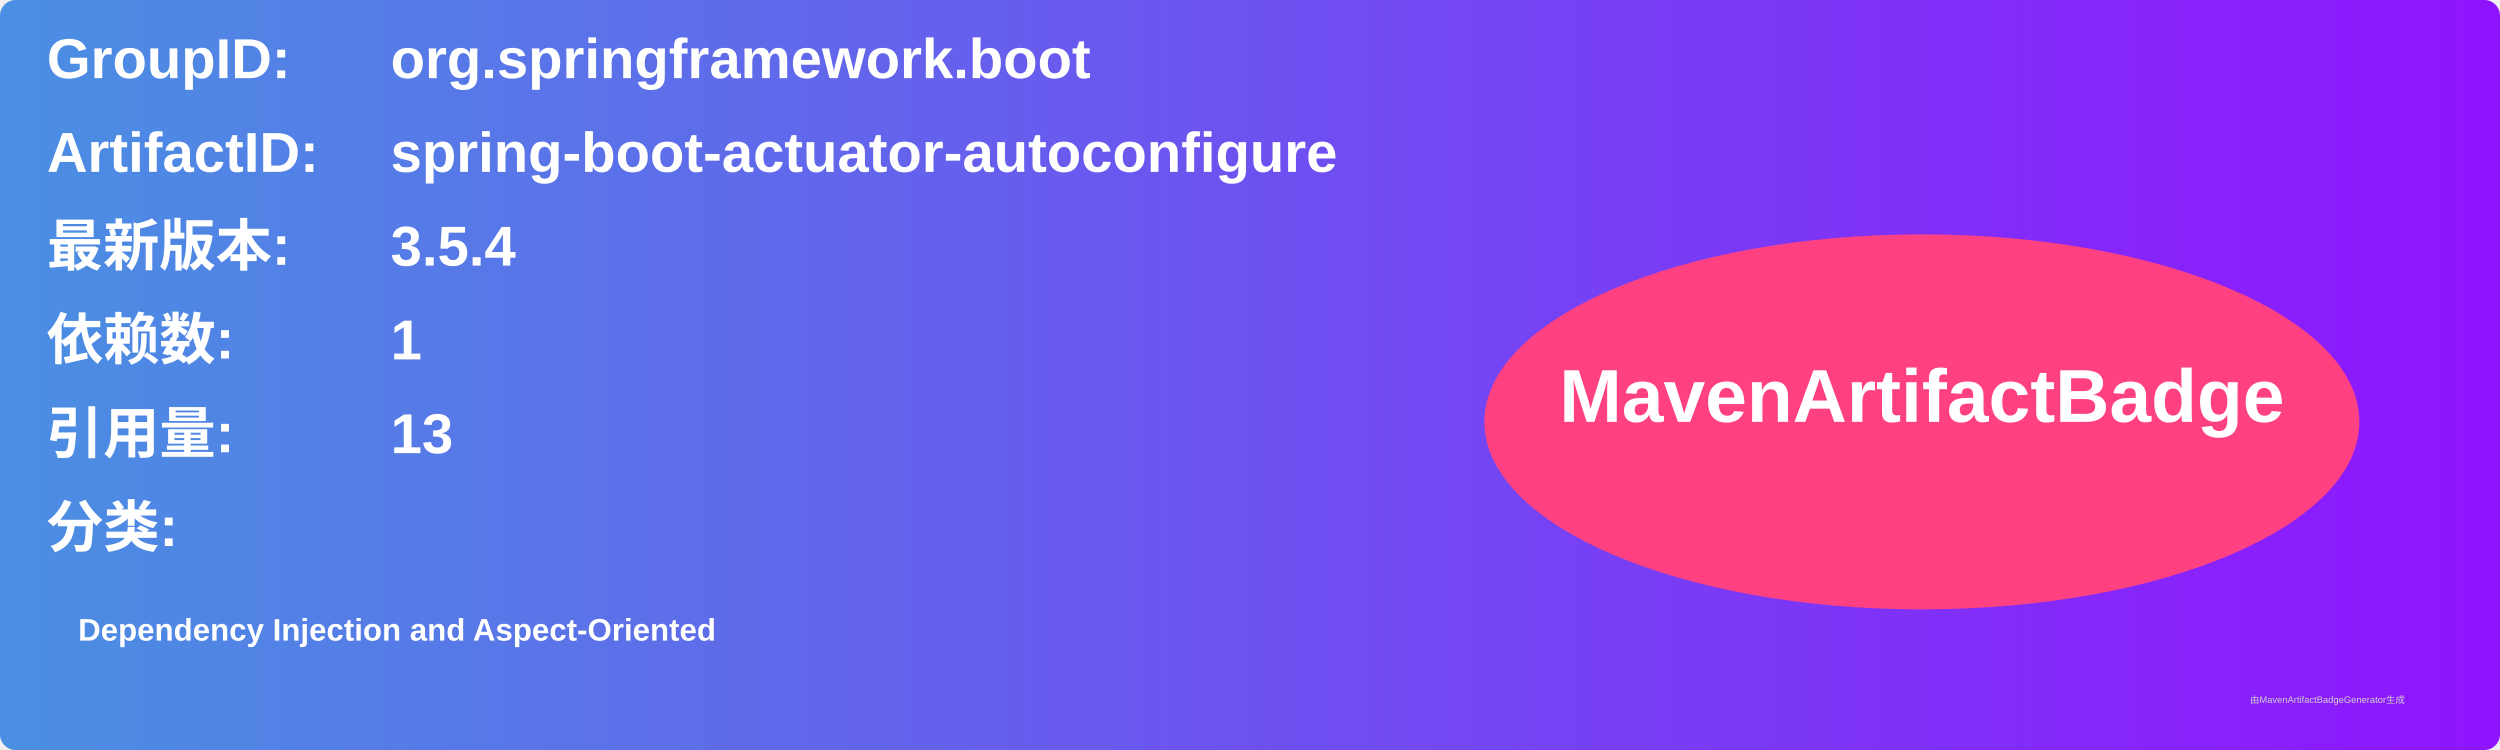
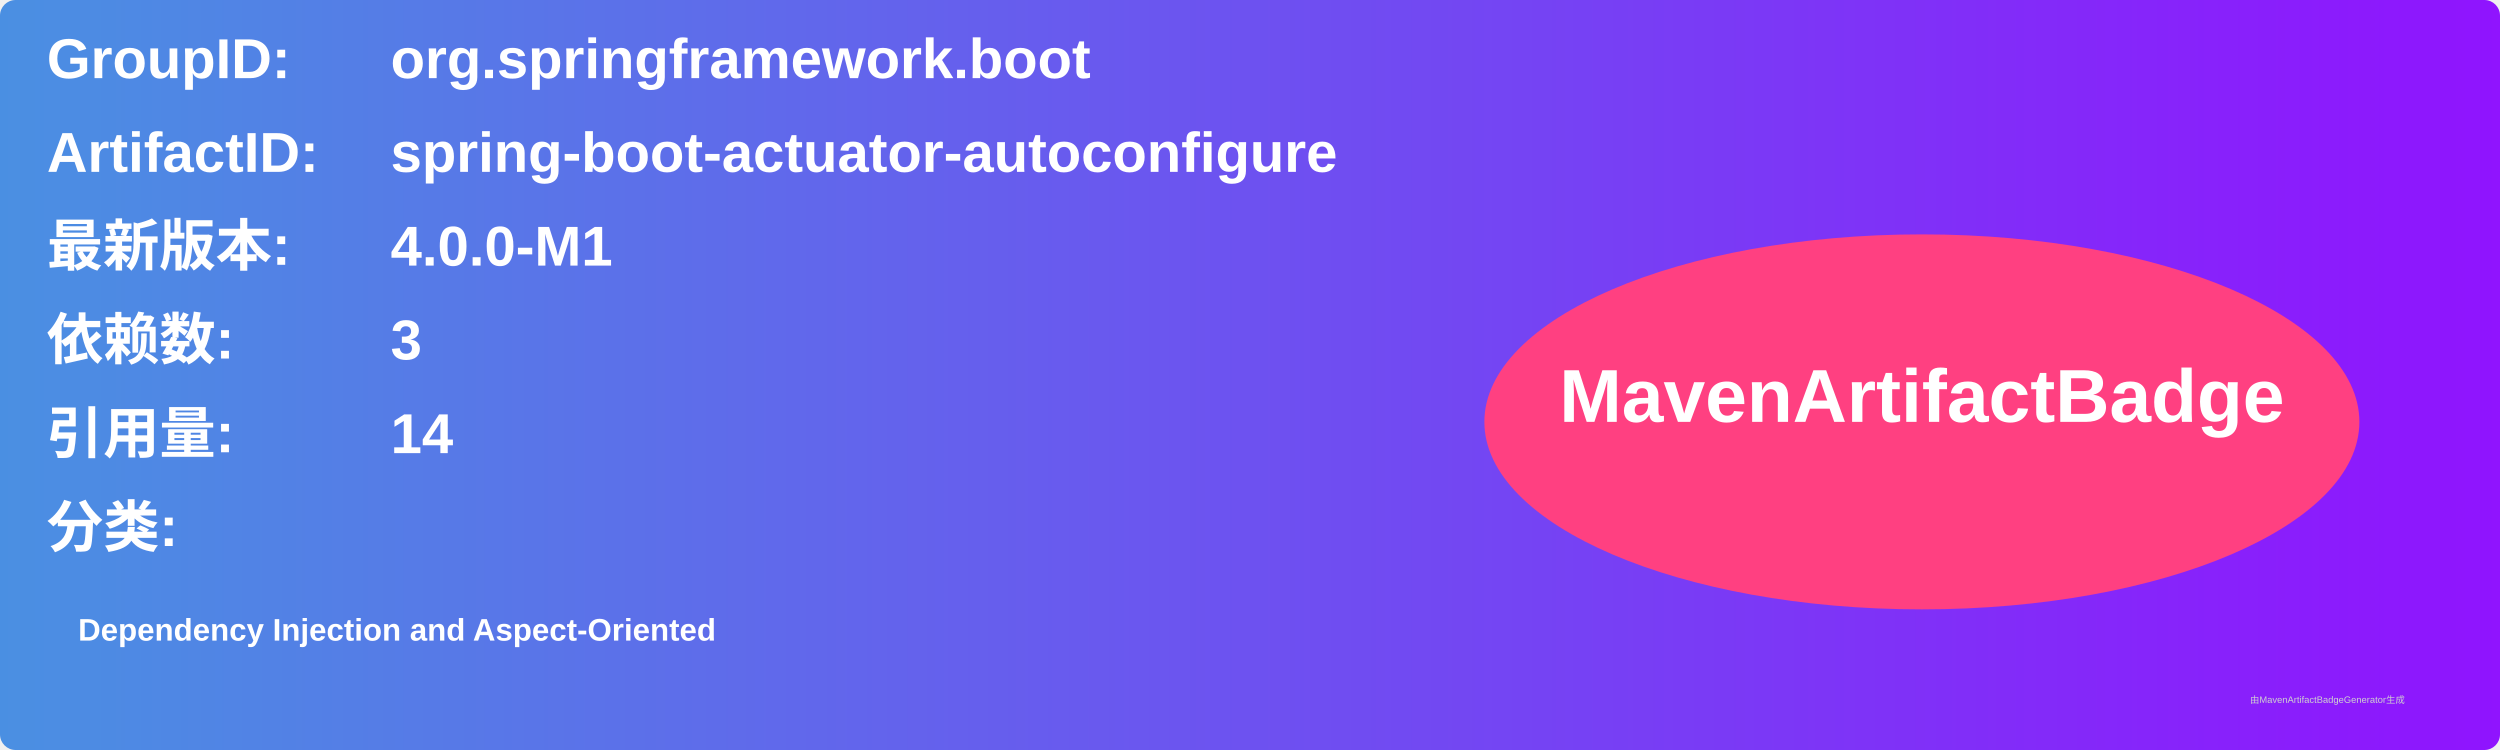
<svg xmlns="http://www.w3.org/2000/svg" width="800" height="240" viewBox="0 0 800 240">
  <linearGradient id="grad" x1="0%" y1="0%" x2="100%" y2="0%">
    <stop offset="0%" stop-color="#4a90e2" />
    <stop offset="100%" stop-color="#9013fe" />
  </linearGradient>
  <rect width="100%" height="100%" rx="5" ry="5" fill="url(#grad)" />
  <g transform="translate(15, 15)">
    <text x="0" y="10" font-family="Arial" font-size="18" fill="white" font-weight="bold" width="260">GroupID:</text>
    <text x="110" y="10" font-family="Arial" font-size="18" fill="white" font-weight="bold" width="460">org.springframework.boot</text>
    <text x="0" y="40" font-family="Arial" font-size="18" fill="white" font-weight="bold" width="260">ArtifactID:</text>
    <text x="110" y="40" font-family="Arial" font-size="18" fill="white" font-weight="bold" width="460">spring-boot-actuator-autoconfigure</text>
    <text x="0" y="70" font-family="Arial" font-size="18" fill="white" font-weight="bold">最新版本:</text>
    <text x="110" y="70" font-family="Arial" font-size="18" fill="white" font-weight="bold">
-       <tspan font-weight="bold">3.5.4</tspan>
+       <tspan font-weight="bold">4.0.0-M1</tspan>
    </text>
    <text x="0" y="100" font-family="Arial" font-size="18" fill="white" font-weight="bold">依赖数: </text>
    <text x="110" y="100" font-family="Arial" font-size="18" fill="white">
-       <tspan font-weight="bold">1</tspan>
+       <tspan font-weight="bold">3</tspan>
    </text>
    <text x="0" y="130" font-family="Arial" font-size="18" fill="white" font-weight="bold">引用量: </text>
    <text x="110" y="130" font-family="Arial" font-size="18" fill="white">
-       <tspan font-weight="bold">13</tspan>
+       <tspan font-weight="bold">14</tspan>
    </text>
    <text x="0" y="160" font-family="Arial" font-size="18" fill="white" font-weight="bold">分类:</text>
    <text x="10" y="190" font-family="Arial" font-size="10" fill="white">
      <tspan font-weight="bold">Dependency Injection and Aspect-Oriented</tspan>
    </text>
    <ellipse cx="600" cy="120" rx="140" ry="60" fill="#ff4081" />
    <text x="600" y="120" text-anchor="middle" font-family="Arial" font-size="24" fill="white" font-weight="bold">MavenArtifactBadge</text>
  </g>
  <text x="720" y="225" font-family="Arial" font-size="3" fill="#d0d0d0">由MavenArtifactBadgeGenerator生成</text>
</svg>
